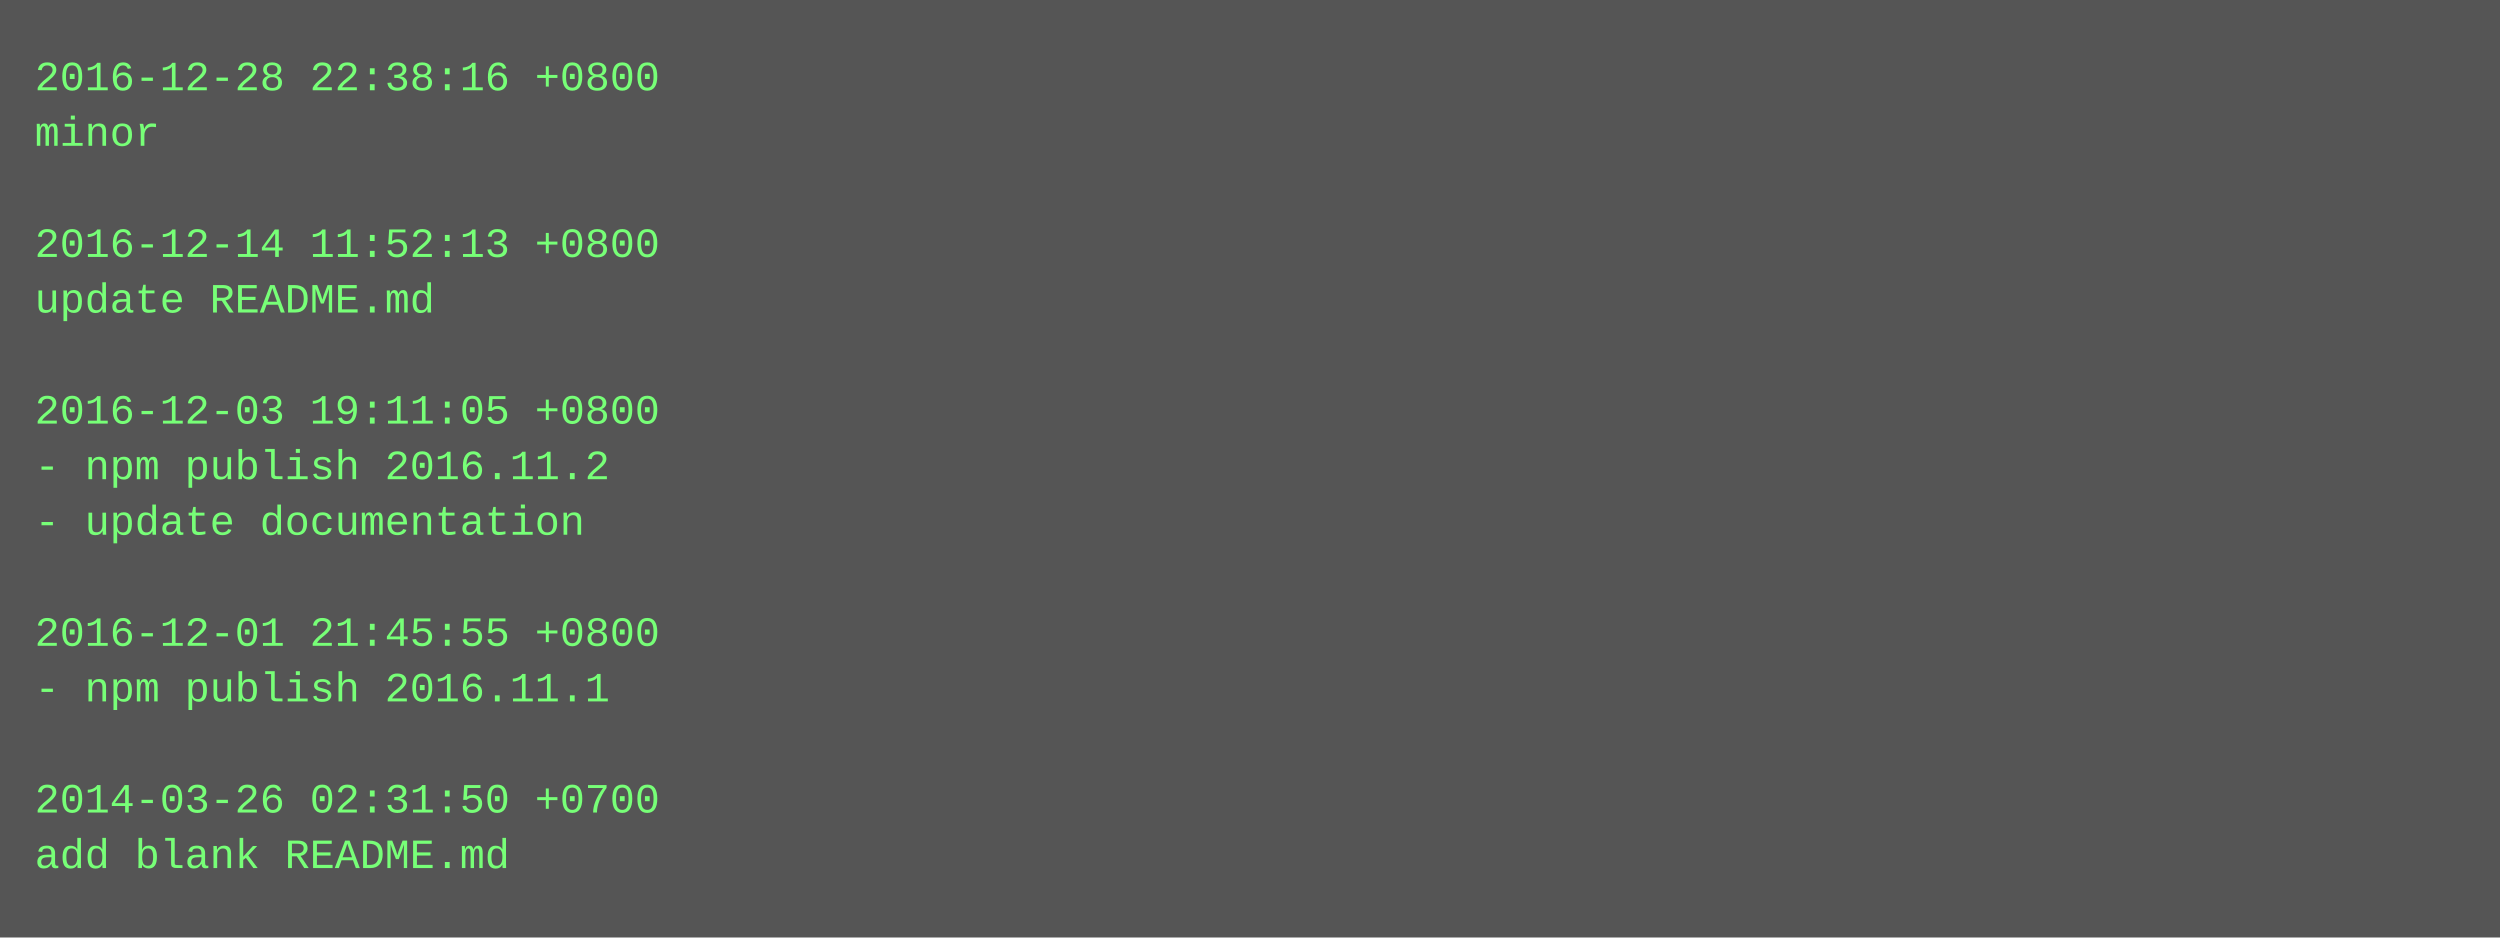
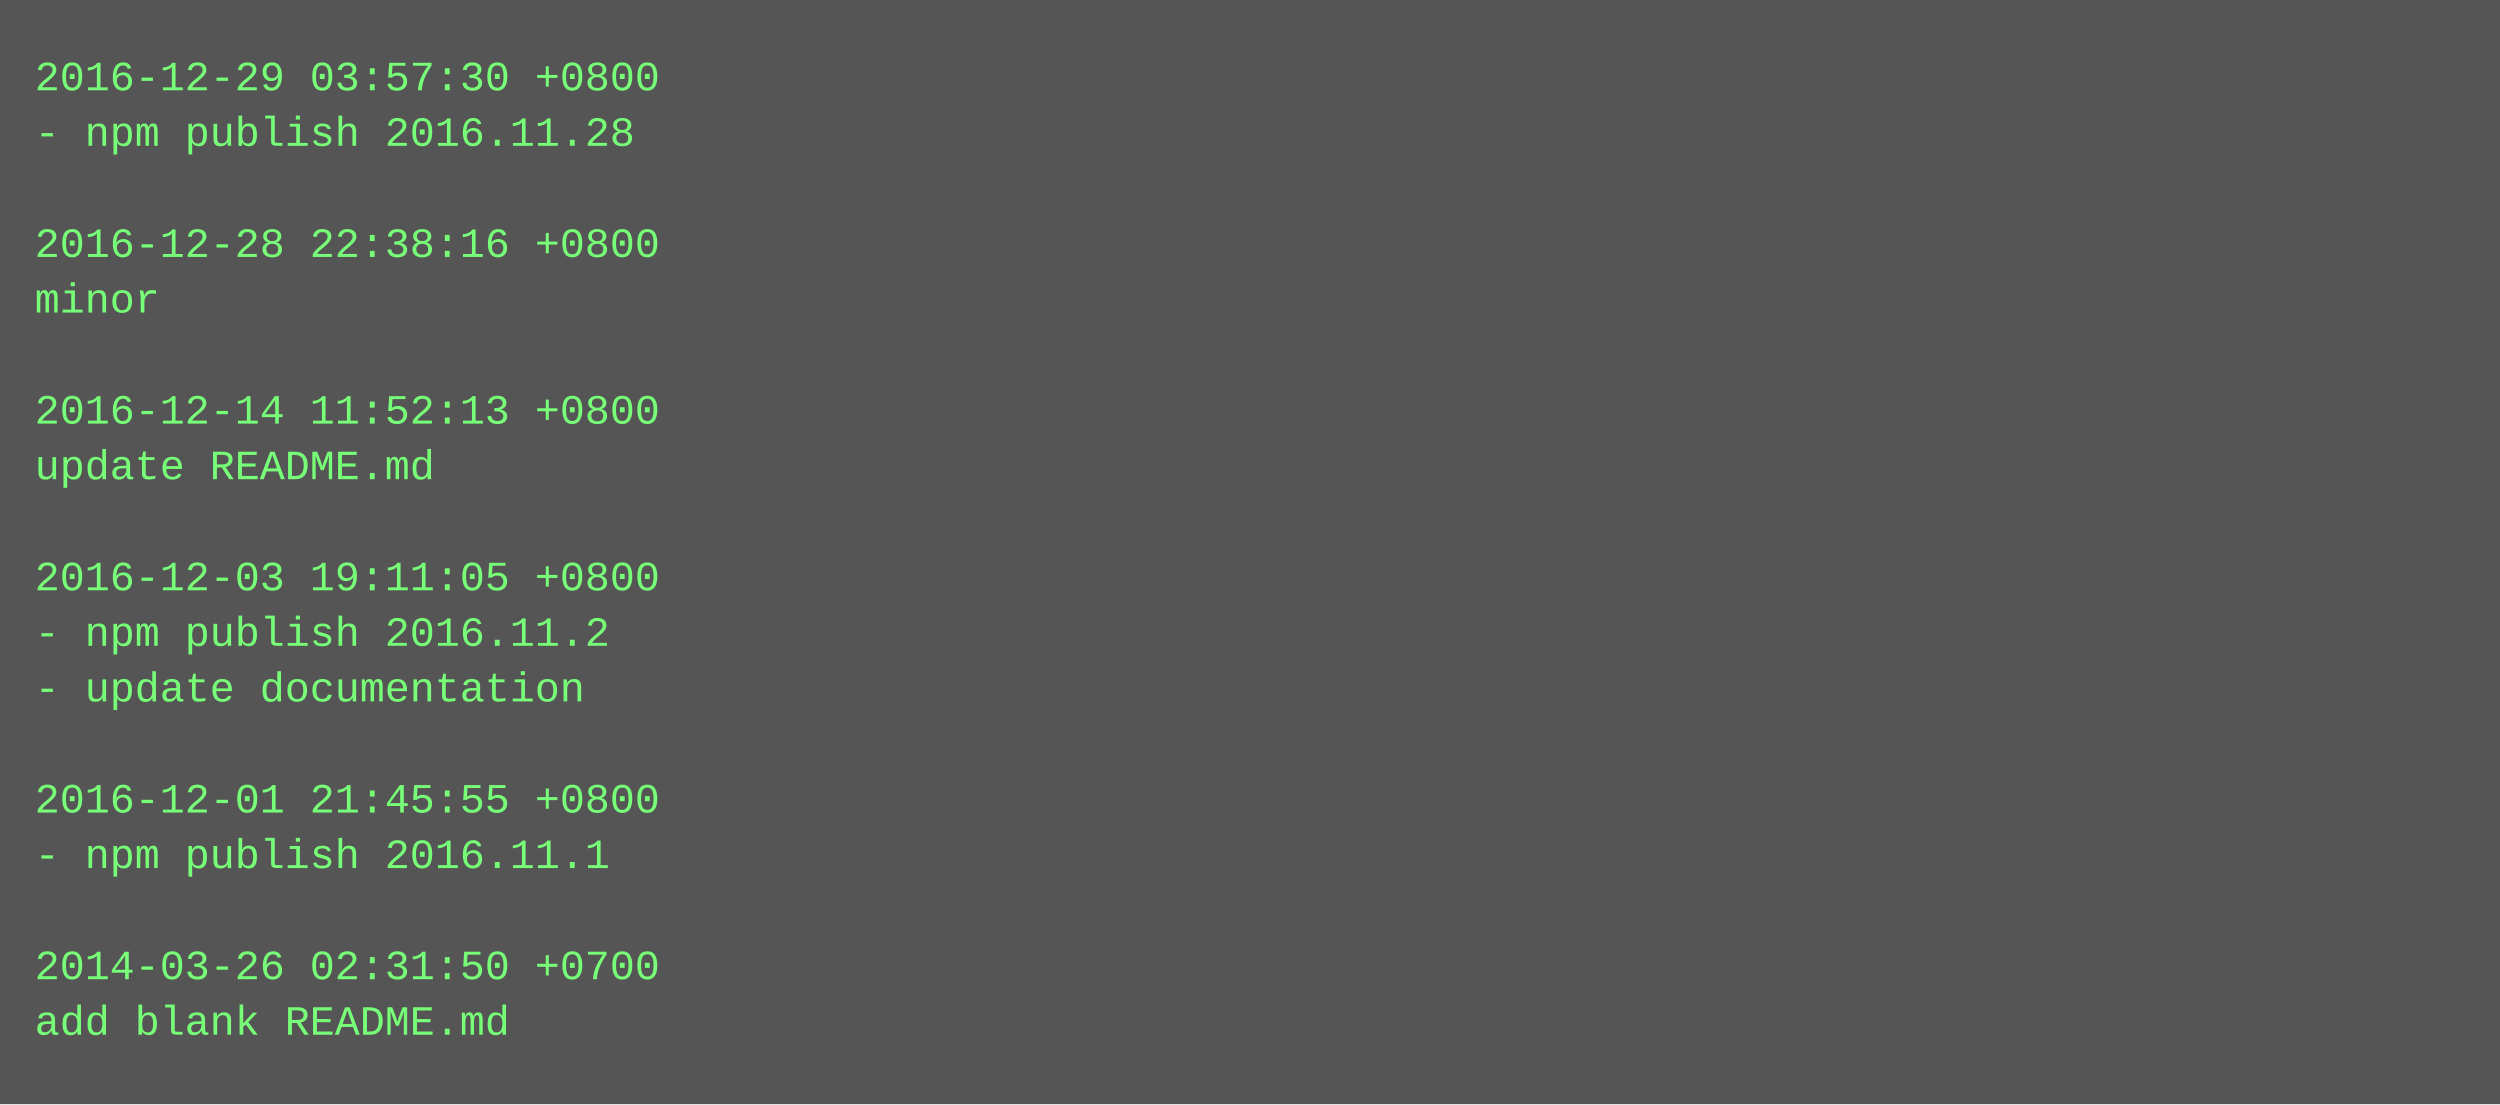
- <svg xmlns="http://www.w3.org/2000/svg" height="270" width="720">
-   <rect height="270" fill="#555" width="720" />
+ <svg xmlns="http://www.w3.org/2000/svg" height="318" width="720">
+   <rect height="318" fill="#555" width="720" />
  <text fill="#7f7" font-family="Courier New" font-size="12" xml:space="preserve">
-     <tspan x="10" y="26">2016-12-28 22:38:16 +0800</tspan>
-     <tspan x="10" y="42">minor</tspan>
+     <tspan x="10" y="26">2016-12-29 03:57:30 +0800</tspan>
+     <tspan x="10" y="42">- npm publish 2016.11.28</tspan>
    <tspan x="10" y="58" />
-     <tspan x="10" y="74">2016-12-14 11:52:13 +0800</tspan>
-     <tspan x="10" y="90">update README.md</tspan>
+     <tspan x="10" y="74">2016-12-28 22:38:16 +0800</tspan>
+     <tspan x="10" y="90">minor</tspan>
    <tspan x="10" y="106" />
-     <tspan x="10" y="122">2016-12-03 19:11:05 +0800</tspan>
-     <tspan x="10" y="138">- npm publish 2016.11.2</tspan>
-     <tspan x="10" y="154">- update documentation</tspan>
-     <tspan x="10" y="170" />
-     <tspan x="10" y="186">2016-12-01 21:45:55 +0800</tspan>
-     <tspan x="10" y="202">- npm publish 2016.11.1</tspan>
+     <tspan x="10" y="122">2016-12-14 11:52:13 +0800</tspan>
+     <tspan x="10" y="138">update README.md</tspan>
+     <tspan x="10" y="154" />
+     <tspan x="10" y="170">2016-12-03 19:11:05 +0800</tspan>
+     <tspan x="10" y="186">- npm publish 2016.11.2</tspan>
+     <tspan x="10" y="202">- update documentation</tspan>
    <tspan x="10" y="218" />
-     <tspan x="10" y="234">2014-03-26 02:31:50 +0700</tspan>
-     <tspan x="10" y="250">add blank README.md</tspan>
+     <tspan x="10" y="234">2016-12-01 21:45:55 +0800</tspan>
+     <tspan x="10" y="250">- npm publish 2016.11.1</tspan>
+     <tspan x="10" y="266" />
+     <tspan x="10" y="282">2014-03-26 02:31:50 +0700</tspan>
+     <tspan x="10" y="298">add blank README.md</tspan>
  </text>
</svg>
